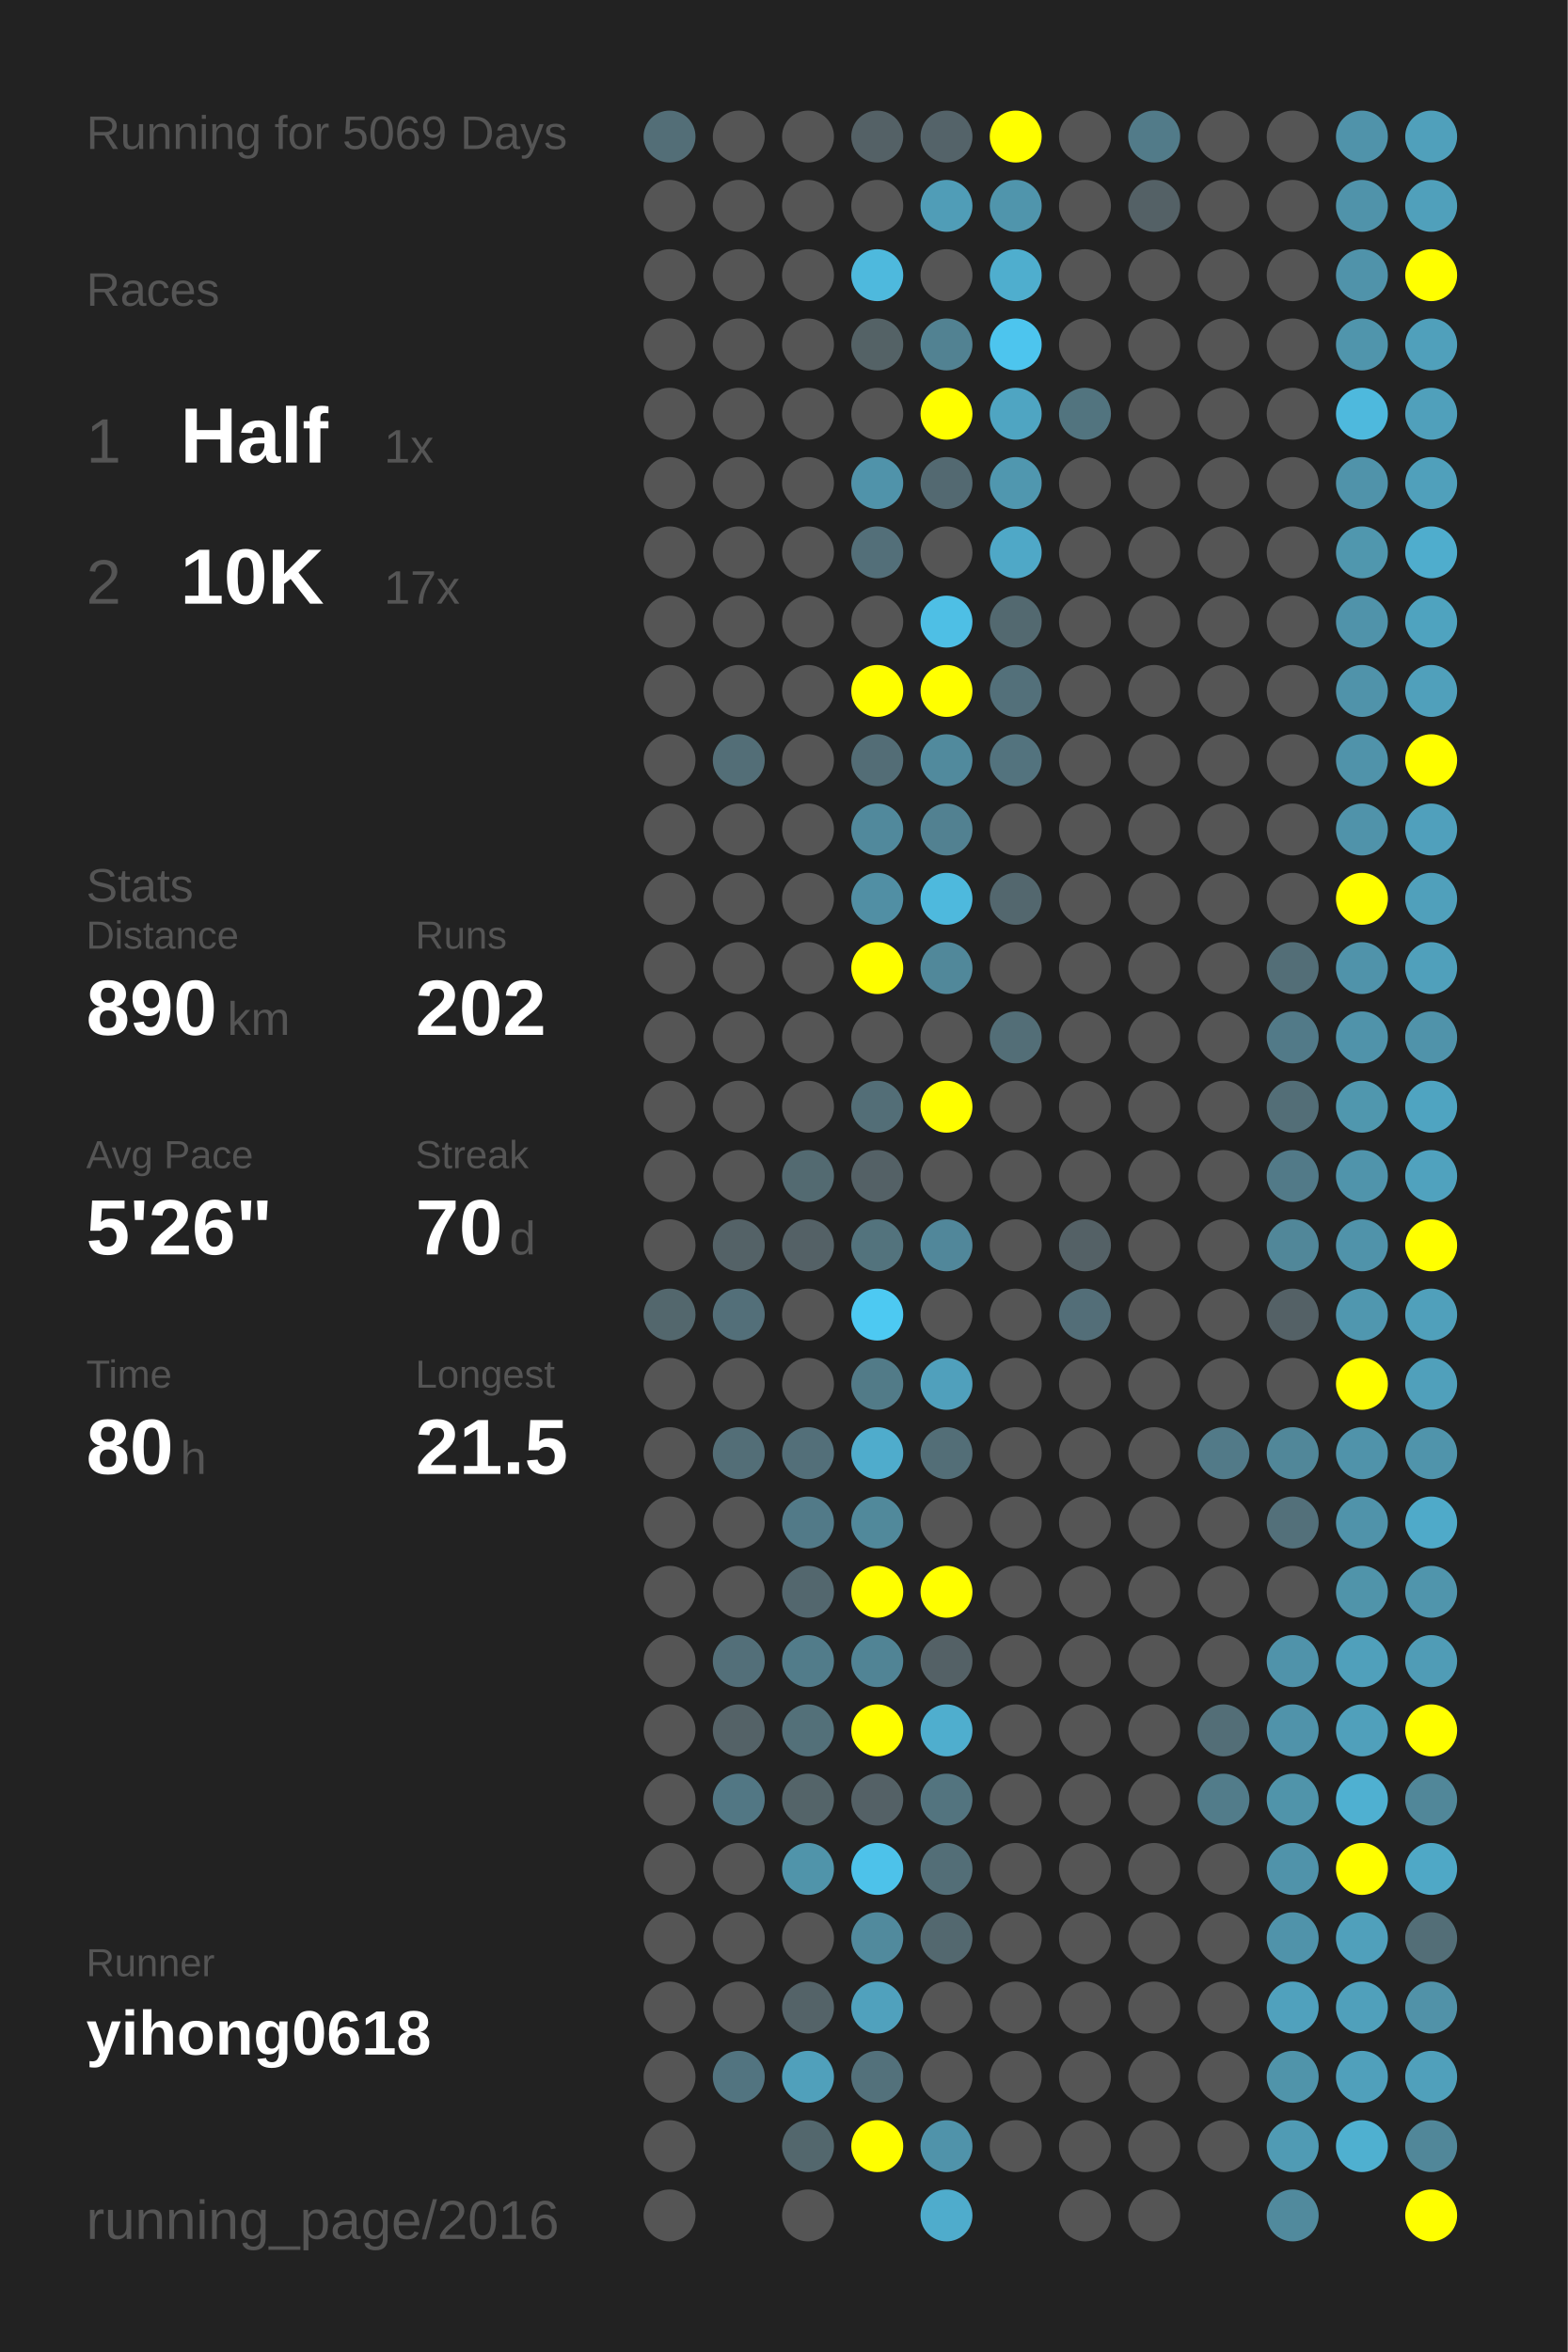
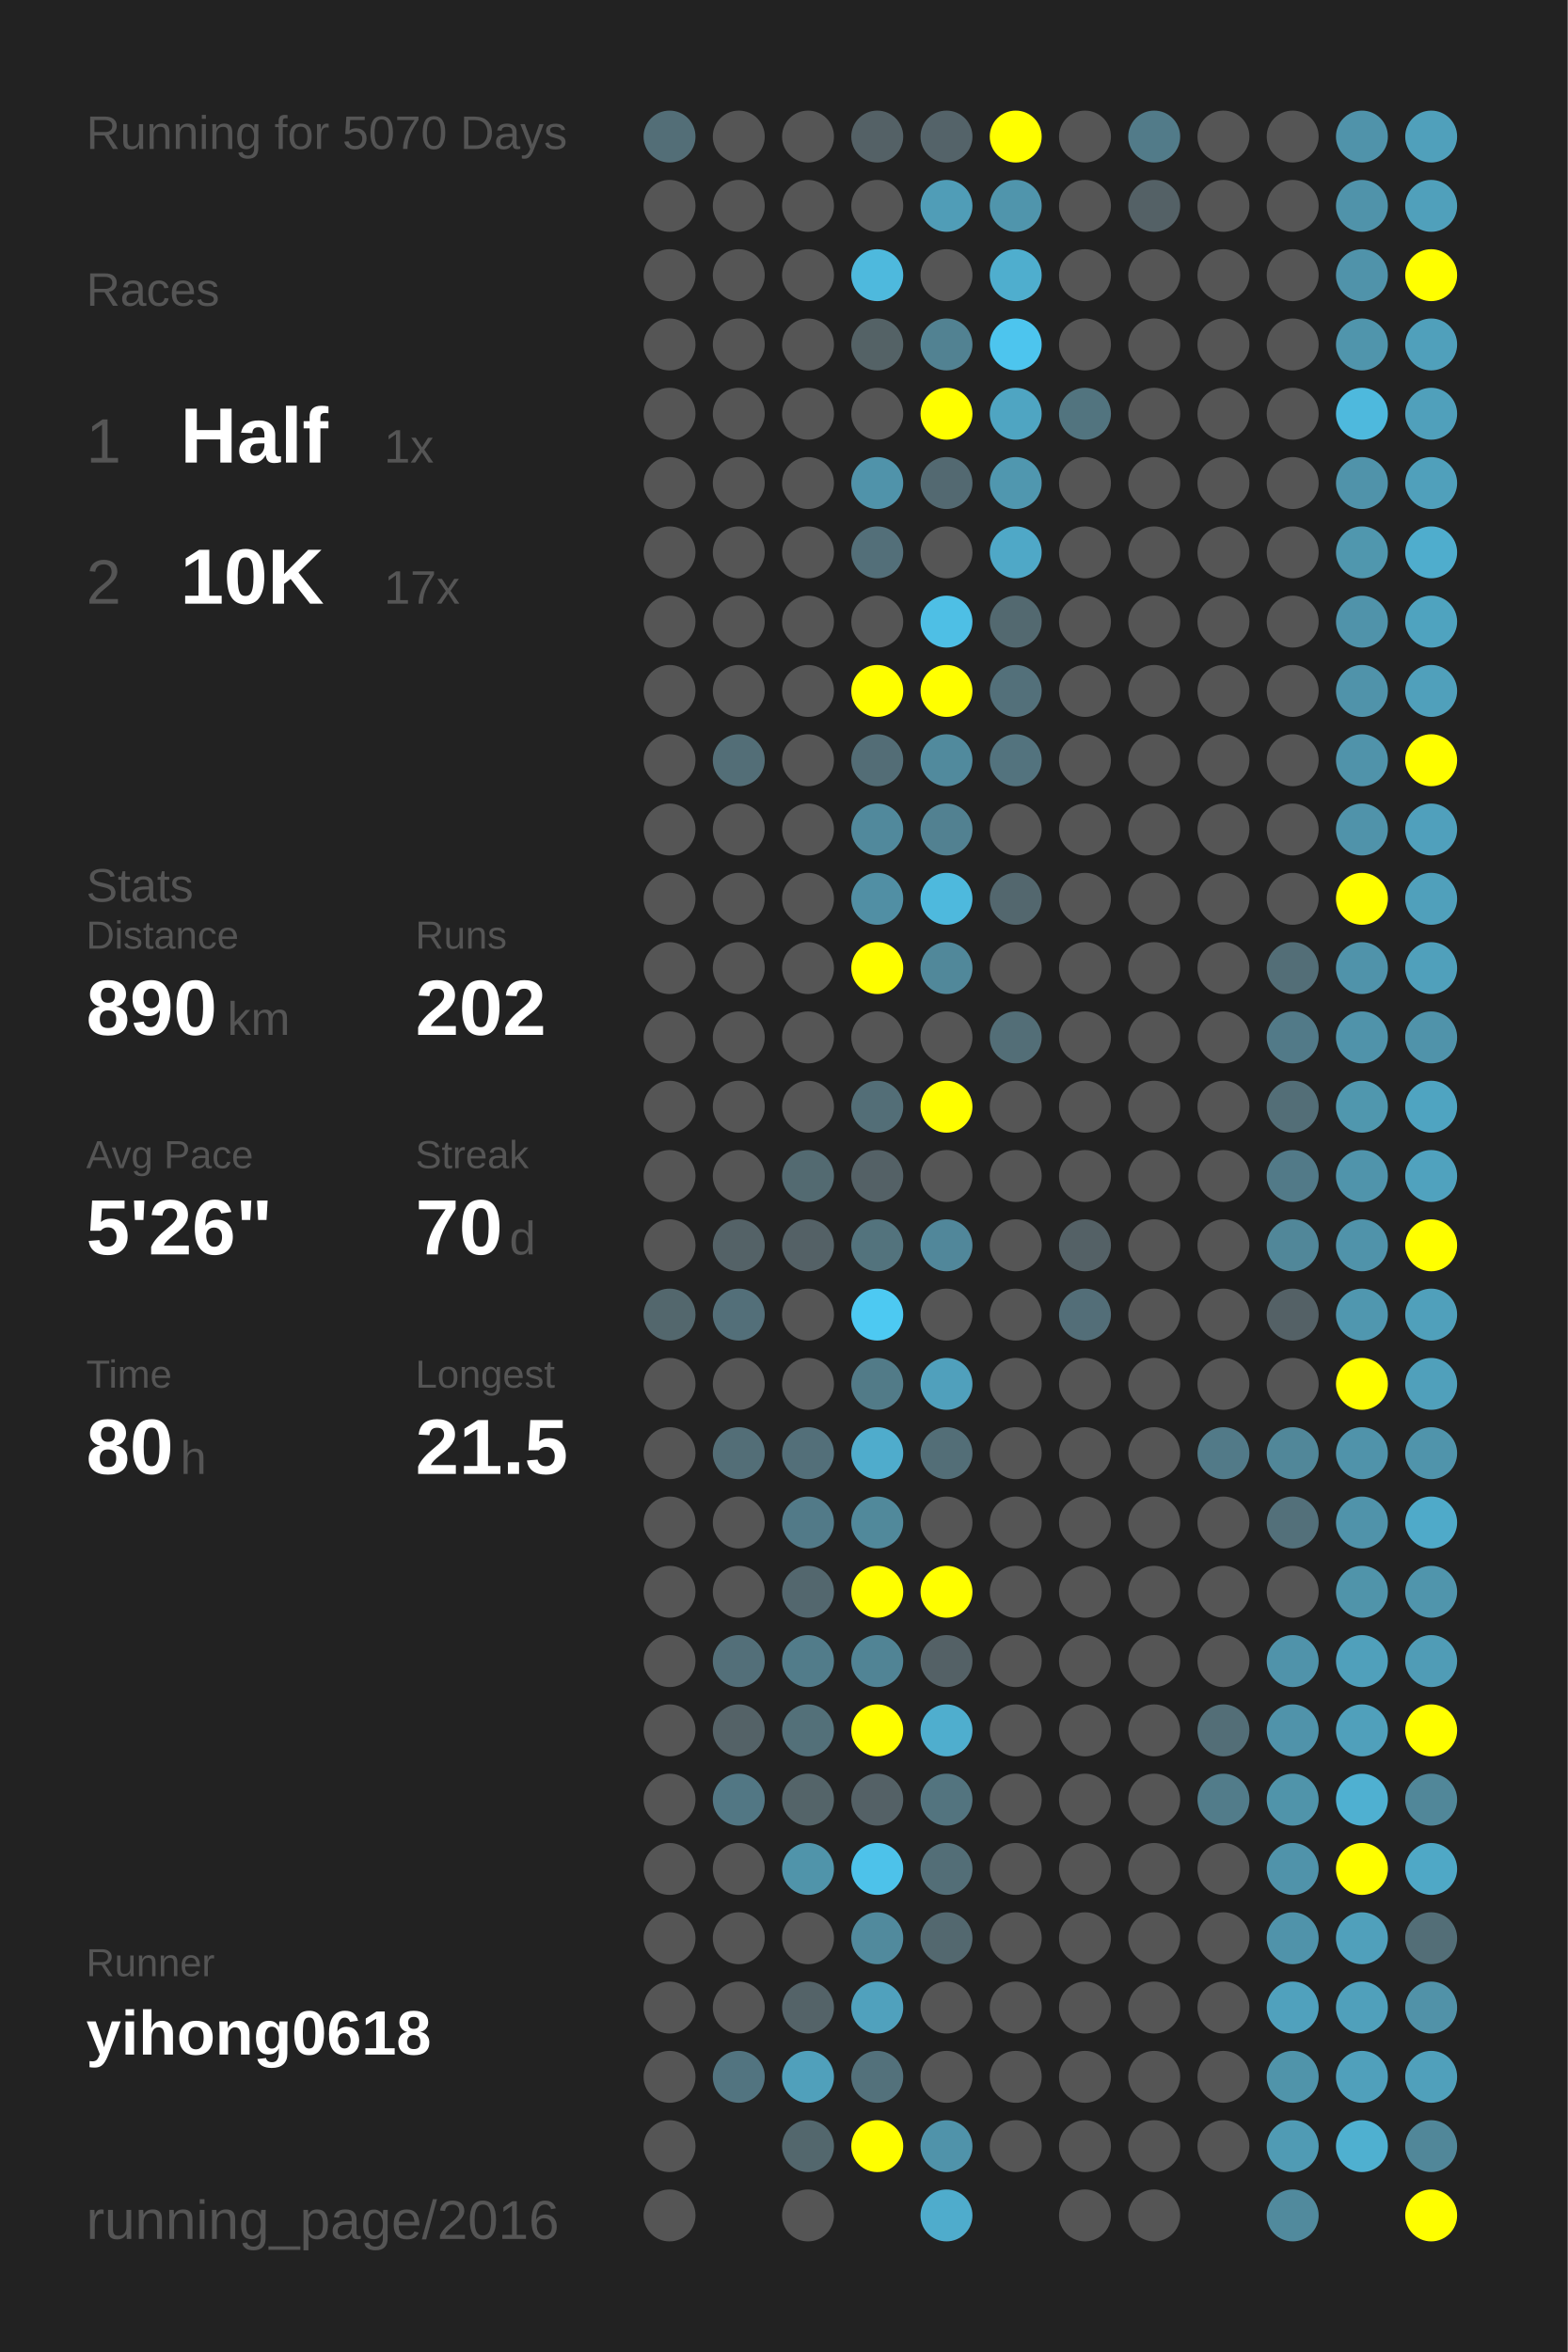
<svg xmlns="http://www.w3.org/2000/svg" baseProfile="full" height="300mm" version="1.1" viewBox="0,0,200,300" width="200mm">
  <defs />
  <rect fill="#222222" height="300" width="200" x="0" y="0" />
-   <text fill="#555555" style="font-size:6px; font-family:Arial;" x="11" y="19">Running for 5069 Days</text>
+   <text fill="#555555" style="font-size:6px; font-family:Arial;" x="11" y="19">Running for 5070 Days</text>
  <text fill="#555555" style="font-size:6px; font-family:Arial;" x="11" y="39">Races</text>
  <text fill="#555555" style="font-size:8px; font-family:Arial;" x="11" y="59">1</text>
  <text fill="#FFFFFF" style="font-size:10px; font-family:Arial; font-weight:bold;" x="23" y="59">Half</text>
  <text fill="#555555" style="font-size:6px; font-family:Arial;" x="49" y="59">1x</text>
  <text fill="#555555" style="font-size:8px; font-family:Arial;" x="11" y="77">2</text>
  <text fill="#FFFFFF" style="font-size:10px; font-family:Arial; font-weight:bold;" x="23" y="77">10K</text>
  <text fill="#555555" style="font-size:6px; font-family:Arial;" x="49" y="77">17x</text>
  <text fill="#555555" style="font-size:6px; font-family:Arial;" x="11" y="115">Stats</text>
  <text fill="#555555" style="font-size:5px; font-family:Arial;" x="11" y="121">Distance</text>
  <text fill="#FFFFFF" style="font-size:10px; font-family:Arial; font-weight:bold;" x="11" y="132">890</text>
  <text fill="#555555" style="font-size:6px; font-family:Arial;" x="29" y="132">km</text>
  <text fill="#555555" style="font-size:5px; font-family:Arial;" x="53" y="121">Runs</text>
  <text fill="#FFFFFF" style="font-size:10px; font-family:Arial; font-weight:bold;" x="53" y="132">202</text>
  <text fill="#555555" style="font-size:5px; font-family:Arial;" x="11" y="149">Avg Pace</text>
  <text fill="#FFFFFF" style="font-size:10px; font-family:Arial; font-weight:bold;" x="11" y="160">5'26"</text>
  <text fill="#555555" style="font-size:5px; font-family:Arial;" x="53" y="149">Streak</text>
  <text fill="#FFFFFF" style="font-size:10px; font-family:Arial; font-weight:bold;" x="53" y="160">70</text>
  <text fill="#555555" style="font-size:6px; font-family:Arial;" x="65" y="160">d</text>
  <text fill="#555555" style="font-size:5px; font-family:Arial;" x="11" y="177">Time</text>
  <text fill="#FFFFFF" style="font-size:10px; font-family:Arial; font-weight:bold;" x="11" y="188">80</text>
  <text fill="#555555" style="font-size:6px; font-family:Arial;" x="23" y="188">h</text>
  <text fill="#555555" style="font-size:5px; font-family:Arial;" x="53" y="177">Longest</text>
  <text fill="#FFFFFF" style="font-size:10px; font-family:Arial; font-weight:bold;" x="53" y="188">21.5</text>
  <text fill="#555555" style="font-size:5px; font-family:Arial;" x="11" y="252.065">Runner</text>
  <text fill="#FFFFFF" style="font-size:8px; font-family:Arial; font-weight:bold;" x="11" y="262.065">yihong0618</text>
  <text fill="#555555" style="font-size:7px; font-family:Arial;" x="11" y="285.581">running_page/2016</text>
  <circle cx="85.417" cy="17.419" fill="#536e77" r="3.312" />
  <circle cx="85.417" cy="26.258" fill="#555555" r="3.312" />
  <circle cx="85.417" cy="35.097" fill="#555555" r="3.312" />
  <circle cx="85.417" cy="43.935" fill="#555555" r="3.312" />
  <circle cx="85.417" cy="52.774" fill="#555555" r="3.312" />
  <circle cx="85.417" cy="61.613" fill="#555555" r="3.312" />
  <circle cx="85.417" cy="70.452" fill="#555555" r="3.312" />
  <circle cx="85.417" cy="79.29" fill="#555555" r="3.312" />
  <circle cx="85.417" cy="88.129" fill="#555555" r="3.312" />
  <circle cx="85.417" cy="96.968" fill="#555555" r="3.312" />
  <circle cx="85.417" cy="105.806" fill="#555555" r="3.312" />
  <circle cx="85.417" cy="114.645" fill="#555555" r="3.312" />
  <circle cx="85.417" cy="123.484" fill="#555555" r="3.312" />
  <circle cx="85.417" cy="132.323" fill="#555555" r="3.312" />
  <circle cx="85.417" cy="141.161" fill="#555555" r="3.312" />
  <circle cx="85.417" cy="150" fill="#555555" r="3.312" />
  <circle cx="85.417" cy="158.839" fill="#555555" r="3.312" />
  <circle cx="85.417" cy="167.677" fill="#53676d" r="3.312" />
  <circle cx="85.417" cy="176.516" fill="#555555" r="3.312" />
  <circle cx="85.417" cy="185.355" fill="#555555" r="3.312" />
  <circle cx="85.417" cy="194.194" fill="#555555" r="3.312" />
  <circle cx="85.417" cy="203.032" fill="#555555" r="3.312" />
  <circle cx="85.417" cy="211.871" fill="#555555" r="3.312" />
  <circle cx="85.417" cy="220.71" fill="#555555" r="3.312" />
  <circle cx="85.417" cy="229.548" fill="#555555" r="3.312" />
  <circle cx="85.417" cy="238.387" fill="#555555" r="3.312" />
  <circle cx="85.417" cy="247.226" fill="#555555" r="3.312" />
  <circle cx="85.417" cy="256.065" fill="#555555" r="3.312" />
  <circle cx="85.417" cy="264.903" fill="#555555" r="3.312" />
  <circle cx="85.417" cy="273.742" fill="#555555" r="3.312" />
  <circle cx="85.417" cy="282.581" fill="#555555" r="3.312" />
  <circle cx="94.25" cy="17.419" fill="#555555" r="3.312" />
  <circle cx="94.25" cy="26.258" fill="#555555" r="3.312" />
  <circle cx="94.25" cy="35.097" fill="#555555" r="3.312" />
  <circle cx="94.25" cy="43.935" fill="#555555" r="3.312" />
  <circle cx="94.25" cy="52.774" fill="#555555" r="3.312" />
  <circle cx="94.25" cy="61.613" fill="#555555" r="3.312" />
  <circle cx="94.25" cy="70.452" fill="#555555" r="3.312" />
  <circle cx="94.25" cy="79.29" fill="#555555" r="3.312" />
  <circle cx="94.25" cy="88.129" fill="#555555" r="3.312" />
  <circle cx="94.25" cy="96.968" fill="#536e77" r="3.312" />
  <circle cx="94.25" cy="105.806" fill="#555555" r="3.312" />
  <circle cx="94.25" cy="114.645" fill="#555555" r="3.312" />
  <circle cx="94.25" cy="123.484" fill="#555555" r="3.312" />
  <circle cx="94.25" cy="132.323" fill="#555555" r="3.312" />
  <circle cx="94.25" cy="141.161" fill="#555555" r="3.312" />
  <circle cx="94.25" cy="150" fill="#555555" r="3.312" />
  <circle cx="94.25" cy="158.839" fill="#546267" r="3.312" />
  <circle cx="94.25" cy="167.677" fill="#536f79" r="3.312" />
  <circle cx="94.25" cy="176.516" fill="#555555" r="3.312" />
  <circle cx="94.25" cy="185.355" fill="#536e77" r="3.312" />
  <circle cx="94.25" cy="194.194" fill="#555555" r="3.312" />
  <circle cx="94.25" cy="203.032" fill="#555555" r="3.312" />
  <circle cx="94.25" cy="211.871" fill="#536f79" r="3.312" />
  <circle cx="94.25" cy="220.71" fill="#546267" r="3.312" />
  <circle cx="94.25" cy="229.548" fill="#527784" r="3.312" />
  <circle cx="94.25" cy="238.387" fill="#555555" r="3.312" />
  <circle cx="94.25" cy="247.226" fill="#555555" r="3.312" />
  <circle cx="94.25" cy="256.065" fill="#555555" r="3.312" />
  <circle cx="94.25" cy="264.903" fill="#527480" r="3.312" />
  <circle cx="103.083" cy="17.419" fill="#555555" r="3.312" />
  <circle cx="103.083" cy="26.258" fill="#555555" r="3.312" />
  <circle cx="103.083" cy="35.097" fill="#555555" r="3.312" />
  <circle cx="103.083" cy="43.935" fill="#555555" r="3.312" />
  <circle cx="103.083" cy="52.774" fill="#555555" r="3.312" />
  <circle cx="103.083" cy="61.613" fill="#555555" r="3.312" />
  <circle cx="103.083" cy="70.452" fill="#555555" r="3.312" />
  <circle cx="103.083" cy="79.29" fill="#555555" r="3.312" />
  <circle cx="103.083" cy="88.129" fill="#555555" r="3.312" />
  <circle cx="103.083" cy="96.968" fill="#555555" r="3.312" />
  <circle cx="103.083" cy="105.806" fill="#555555" r="3.312" />
  <circle cx="103.083" cy="114.645" fill="#555555" r="3.312" />
  <circle cx="103.083" cy="123.484" fill="#555555" r="3.312" />
  <circle cx="103.083" cy="132.323" fill="#555555" r="3.312" />
  <circle cx="103.083" cy="141.161" fill="#555555" r="3.312" />
  <circle cx="103.083" cy="150" fill="#536a71" r="3.312" />
  <circle cx="103.083" cy="158.839" fill="#546166" r="3.312" />
  <circle cx="103.083" cy="167.677" fill="#555555" r="3.312" />
  <circle cx="103.083" cy="176.516" fill="#555555" r="3.312" />
  <circle cx="103.083" cy="185.355" fill="#536f79" r="3.312" />
  <circle cx="103.083" cy="194.194" fill="#527a88" r="3.312" />
  <circle cx="103.083" cy="203.032" fill="#53676e" r="3.312" />
  <circle cx="103.083" cy="211.871" fill="#527c8a" r="3.312" />
  <circle cx="103.083" cy="220.71" fill="#537079" r="3.312" />
  <circle cx="103.083" cy="229.548" fill="#546469" r="3.312" />
  <circle cx="103.083" cy="238.387" fill="#5094aa" r="3.312" />
  <circle cx="103.083" cy="247.226" fill="#555555" r="3.312" />
  <circle cx="103.083" cy="256.065" fill="#546368" r="3.312" />
  <circle cx="103.083" cy="264.903" fill="#50a0bb" r="3.312" />
  <circle cx="103.083" cy="273.742" fill="#53676d" r="3.312" />
  <circle cx="103.083" cy="282.581" fill="#555555" r="3.312" />
  <circle cx="111.917" cy="17.419" fill="#546166" r="3.312" />
  <circle cx="111.917" cy="26.258" fill="#555555" r="3.312" />
  <circle cx="111.917" cy="35.097" fill="#4eb9dd" r="3.312" />
  <circle cx="111.917" cy="43.935" fill="#546266" r="3.312" />
  <circle cx="111.917" cy="52.774" fill="#555555" r="3.312" />
  <circle cx="111.917" cy="61.613" fill="#5093aa" r="3.312" />
  <circle cx="111.917" cy="70.452" fill="#536f79" r="3.312" />
  <circle cx="111.917" cy="79.29" fill="#555555" r="3.312" />
  <circle cx="111.917" cy="88.129" fill="#FFFF00" r="3.312" />
  <circle cx="111.917" cy="96.968" fill="#536d76" r="3.312" />
  <circle cx="111.917" cy="105.806" fill="#51899c" r="3.312" />
  <circle cx="111.917" cy="114.645" fill="#518fa4" r="3.312" />
  <circle cx="111.917" cy="123.484" fill="#FFFF00" r="3.312" />
  <circle cx="111.917" cy="132.323" fill="#555555" r="3.312" />
  <circle cx="111.917" cy="141.161" fill="#536e77" r="3.312" />
  <circle cx="111.917" cy="150" fill="#546166" r="3.312" />
  <circle cx="111.917" cy="158.839" fill="#53737d" r="3.312" />
  <circle cx="111.917" cy="167.677" fill="#4dc9f2" r="3.312" />
  <circle cx="111.917" cy="176.516" fill="#527b88" r="3.312" />
  <circle cx="111.917" cy="185.355" fill="#4faccc" r="3.312" />
  <circle cx="111.917" cy="194.194" fill="#51899b" r="3.312" />
  <circle cx="111.917" cy="203.032" fill="#FFFF00" r="3.312" />
  <circle cx="111.917" cy="211.871" fill="#518495" r="3.312" />
  <circle cx="111.917" cy="220.71" fill="#FFFF00" r="3.312" />
  <circle cx="111.917" cy="229.548" fill="#546166" r="3.312" />
  <circle cx="111.917" cy="238.387" fill="#4dc2ea" r="3.312" />
  <circle cx="111.917" cy="247.226" fill="#518a9d" r="3.312" />
  <circle cx="111.917" cy="256.065" fill="#50a1bd" r="3.312" />
  <circle cx="111.917" cy="264.903" fill="#53717b" r="3.312" />
  <circle cx="111.917" cy="273.742" fill="#FFFF00" r="3.312" />
  <circle cx="120.75" cy="17.419" fill="#546369" r="3.312" />
  <circle cx="120.75" cy="26.258" fill="#509db7" r="3.312" />
  <circle cx="120.75" cy="35.097" fill="#555555" r="3.312" />
  <circle cx="120.75" cy="43.935" fill="#528292" r="3.312" />
  <circle cx="120.75" cy="52.774" fill="#FFFF00" r="3.312" />
  <circle cx="120.75" cy="61.613" fill="#536971" r="3.312" />
  <circle cx="120.75" cy="70.452" fill="#555555" r="3.312" />
  <circle cx="120.75" cy="79.29" fill="#4ebfe5" r="3.312" />
  <circle cx="120.75" cy="88.129" fill="#FFFF00" r="3.312" />
  <circle cx="120.75" cy="96.968" fill="#518a9d" r="3.312" />
  <circle cx="120.75" cy="105.806" fill="#528191" r="3.312" />
  <circle cx="120.75" cy="114.645" fill="#4eb9dd" r="3.312" />
  <circle cx="120.75" cy="123.484" fill="#51889a" r="3.312" />
  <circle cx="120.75" cy="132.323" fill="#555555" r="3.312" />
  <circle cx="120.75" cy="141.161" fill="#FFFF00" r="3.312" />
  <circle cx="120.75" cy="150" fill="#555555" r="3.312" />
  <circle cx="120.75" cy="158.839" fill="#51879a" r="3.312" />
  <circle cx="120.75" cy="167.677" fill="#555555" r="3.312" />
  <circle cx="120.75" cy="176.516" fill="#50a0bc" r="3.312" />
  <circle cx="120.75" cy="185.355" fill="#536e77" r="3.312" />
  <circle cx="120.75" cy="194.194" fill="#555555" r="3.312" />
  <circle cx="120.75" cy="203.032" fill="#FFFF00" r="3.312" />
  <circle cx="120.75" cy="211.871" fill="#546166" r="3.312" />
  <circle cx="120.75" cy="220.71" fill="#4faece" r="3.312" />
  <circle cx="120.75" cy="229.548" fill="#53747f" r="3.312" />
  <circle cx="120.75" cy="238.387" fill="#536e77" r="3.312" />
  <circle cx="120.75" cy="247.226" fill="#53686f" r="3.312" />
  <circle cx="120.75" cy="256.065" fill="#555555" r="3.312" />
  <circle cx="120.75" cy="264.903" fill="#555555" r="3.312" />
  <circle cx="120.75" cy="273.742" fill="#5093aa" r="3.312" />
  <circle cx="120.75" cy="282.581" fill="#4faccc" r="3.312" />
  <circle cx="129.583" cy="17.419" fill="#FFFF00" r="3.312" />
  <circle cx="129.583" cy="26.258" fill="#5095ac" r="3.312" />
  <circle cx="129.583" cy="35.097" fill="#4faece" r="3.312" />
  <circle cx="129.583" cy="43.935" fill="#4dc5ee" r="3.312" />
  <circle cx="129.583" cy="52.774" fill="#4fa5c2" r="3.312" />
  <circle cx="129.583" cy="61.613" fill="#5097af" r="3.312" />
  <circle cx="129.583" cy="70.452" fill="#4fa8c7" r="3.312" />
  <circle cx="129.583" cy="79.29" fill="#536970" r="3.312" />
  <circle cx="129.583" cy="88.129" fill="#53707a" r="3.312" />
  <circle cx="129.583" cy="96.968" fill="#53737e" r="3.312" />
  <circle cx="129.583" cy="105.806" fill="#555555" r="3.312" />
  <circle cx="129.583" cy="114.645" fill="#53676e" r="3.312" />
  <circle cx="129.583" cy="123.484" fill="#555555" r="3.312" />
  <circle cx="129.583" cy="132.323" fill="#536e77" r="3.312" />
  <circle cx="129.583" cy="141.161" fill="#555555" r="3.312" />
  <circle cx="129.583" cy="150" fill="#555555" r="3.312" />
  <circle cx="129.583" cy="158.839" fill="#555555" r="3.312" />
  <circle cx="129.583" cy="167.677" fill="#555555" r="3.312" />
  <circle cx="129.583" cy="176.516" fill="#555555" r="3.312" />
  <circle cx="129.583" cy="185.355" fill="#555555" r="3.312" />
  <circle cx="129.583" cy="194.194" fill="#555555" r="3.312" />
  <circle cx="129.583" cy="203.032" fill="#555555" r="3.312" />
  <circle cx="129.583" cy="211.871" fill="#555555" r="3.312" />
  <circle cx="129.583" cy="220.71" fill="#555555" r="3.312" />
  <circle cx="129.583" cy="229.548" fill="#555555" r="3.312" />
  <circle cx="129.583" cy="238.387" fill="#555555" r="3.312" />
  <circle cx="129.583" cy="247.226" fill="#555555" r="3.312" />
  <circle cx="129.583" cy="256.065" fill="#555555" r="3.312" />
  <circle cx="129.583" cy="264.903" fill="#555555" r="3.312" />
  <circle cx="129.583" cy="273.742" fill="#555555" r="3.312" />
  <circle cx="138.417" cy="17.419" fill="#555555" r="3.312" />
  <circle cx="138.417" cy="26.258" fill="#555555" r="3.312" />
  <circle cx="138.417" cy="35.097" fill="#555555" r="3.312" />
  <circle cx="138.417" cy="43.935" fill="#555555" r="3.312" />
  <circle cx="138.417" cy="52.774" fill="#52747f" r="3.312" />
  <circle cx="138.417" cy="61.613" fill="#555555" r="3.312" />
  <circle cx="138.417" cy="70.452" fill="#555555" r="3.312" />
  <circle cx="138.417" cy="79.29" fill="#555555" r="3.312" />
  <circle cx="138.417" cy="88.129" fill="#555555" r="3.312" />
  <circle cx="138.417" cy="96.968" fill="#555555" r="3.312" />
  <circle cx="138.417" cy="105.806" fill="#555555" r="3.312" />
  <circle cx="138.417" cy="114.645" fill="#555555" r="3.312" />
  <circle cx="138.417" cy="123.484" fill="#555555" r="3.312" />
  <circle cx="138.417" cy="132.323" fill="#555555" r="3.312" />
  <circle cx="138.417" cy="141.161" fill="#555555" r="3.312" />
  <circle cx="138.417" cy="150" fill="#555555" r="3.312" />
  <circle cx="138.417" cy="158.839" fill="#546166" r="3.312" />
  <circle cx="138.417" cy="167.677" fill="#536e78" r="3.312" />
  <circle cx="138.417" cy="176.516" fill="#555555" r="3.312" />
  <circle cx="138.417" cy="185.355" fill="#555555" r="3.312" />
  <circle cx="138.417" cy="194.194" fill="#555555" r="3.312" />
  <circle cx="138.417" cy="203.032" fill="#555555" r="3.312" />
  <circle cx="138.417" cy="211.871" fill="#555555" r="3.312" />
  <circle cx="138.417" cy="220.71" fill="#555555" r="3.312" />
  <circle cx="138.417" cy="229.548" fill="#555555" r="3.312" />
  <circle cx="138.417" cy="238.387" fill="#555555" r="3.312" />
  <circle cx="138.417" cy="247.226" fill="#555555" r="3.312" />
  <circle cx="138.417" cy="256.065" fill="#555555" r="3.312" />
  <circle cx="138.417" cy="264.903" fill="#555555" r="3.312" />
  <circle cx="138.417" cy="273.742" fill="#555555" r="3.312" />
  <circle cx="138.417" cy="282.581" fill="#555555" r="3.312" />
  <circle cx="147.25" cy="17.419" fill="#527b89" r="3.312" />
  <circle cx="147.25" cy="26.258" fill="#546166" r="3.312" />
  <circle cx="147.25" cy="35.097" fill="#555555" r="3.312" />
  <circle cx="147.25" cy="43.935" fill="#555555" r="3.312" />
  <circle cx="147.25" cy="52.774" fill="#555555" r="3.312" />
  <circle cx="147.25" cy="61.613" fill="#555555" r="3.312" />
  <circle cx="147.25" cy="70.452" fill="#555555" r="3.312" />
  <circle cx="147.25" cy="79.29" fill="#555555" r="3.312" />
  <circle cx="147.25" cy="88.129" fill="#555555" r="3.312" />
  <circle cx="147.25" cy="96.968" fill="#555555" r="3.312" />
  <circle cx="147.25" cy="105.806" fill="#555555" r="3.312" />
  <circle cx="147.25" cy="114.645" fill="#555555" r="3.312" />
  <circle cx="147.25" cy="123.484" fill="#555555" r="3.312" />
  <circle cx="147.25" cy="132.323" fill="#555555" r="3.312" />
  <circle cx="147.25" cy="141.161" fill="#555555" r="3.312" />
  <circle cx="147.25" cy="150" fill="#555555" r="3.312" />
  <circle cx="147.25" cy="158.839" fill="#555555" r="3.312" />
  <circle cx="147.25" cy="167.677" fill="#555555" r="3.312" />
  <circle cx="147.25" cy="176.516" fill="#555555" r="3.312" />
  <circle cx="147.25" cy="185.355" fill="#555555" r="3.312" />
  <circle cx="147.25" cy="194.194" fill="#555555" r="3.312" />
  <circle cx="147.25" cy="203.032" fill="#555555" r="3.312" />
  <circle cx="147.25" cy="211.871" fill="#555555" r="3.312" />
  <circle cx="147.25" cy="220.71" fill="#555555" r="3.312" />
  <circle cx="147.25" cy="229.548" fill="#555555" r="3.312" />
  <circle cx="147.25" cy="238.387" fill="#555555" r="3.312" />
  <circle cx="147.25" cy="247.226" fill="#555555" r="3.312" />
  <circle cx="147.25" cy="256.065" fill="#555555" r="3.312" />
  <circle cx="147.25" cy="264.903" fill="#555555" r="3.312" />
  <circle cx="147.25" cy="273.742" fill="#555555" r="3.312" />
  <circle cx="147.25" cy="282.581" fill="#555555" r="3.312" />
  <circle cx="156.083" cy="17.419" fill="#555555" r="3.312" />
  <circle cx="156.083" cy="26.258" fill="#555555" r="3.312" />
  <circle cx="156.083" cy="35.097" fill="#555555" r="3.312" />
  <circle cx="156.083" cy="43.935" fill="#555555" r="3.312" />
  <circle cx="156.083" cy="52.774" fill="#555555" r="3.312" />
  <circle cx="156.083" cy="61.613" fill="#555555" r="3.312" />
  <circle cx="156.083" cy="70.452" fill="#555555" r="3.312" />
  <circle cx="156.083" cy="79.29" fill="#555555" r="3.312" />
  <circle cx="156.083" cy="88.129" fill="#555555" r="3.312" />
  <circle cx="156.083" cy="96.968" fill="#555555" r="3.312" />
  <circle cx="156.083" cy="105.806" fill="#555555" r="3.312" />
  <circle cx="156.083" cy="114.645" fill="#555555" r="3.312" />
  <circle cx="156.083" cy="123.484" fill="#555555" r="3.312" />
  <circle cx="156.083" cy="132.323" fill="#555555" r="3.312" />
  <circle cx="156.083" cy="141.161" fill="#555555" r="3.312" />
  <circle cx="156.083" cy="150" fill="#555555" r="3.312" />
  <circle cx="156.083" cy="158.839" fill="#555555" r="3.312" />
  <circle cx="156.083" cy="167.677" fill="#555555" r="3.312" />
  <circle cx="156.083" cy="176.516" fill="#555555" r="3.312" />
  <circle cx="156.083" cy="185.355" fill="#527a88" r="3.312" />
  <circle cx="156.083" cy="194.194" fill="#555555" r="3.312" />
  <circle cx="156.083" cy="203.032" fill="#555555" r="3.312" />
  <circle cx="156.083" cy="211.871" fill="#555555" r="3.312" />
  <circle cx="156.083" cy="220.71" fill="#536e77" r="3.312" />
  <circle cx="156.083" cy="229.548" fill="#527c8a" r="3.312" />
  <circle cx="156.083" cy="238.387" fill="#555555" r="3.312" />
  <circle cx="156.083" cy="247.226" fill="#555555" r="3.312" />
  <circle cx="156.083" cy="256.065" fill="#555555" r="3.312" />
  <circle cx="156.083" cy="264.903" fill="#555555" r="3.312" />
  <circle cx="156.083" cy="273.742" fill="#555555" r="3.312" />
  <circle cx="164.917" cy="17.419" fill="#555555" r="3.312" />
  <circle cx="164.917" cy="26.258" fill="#555555" r="3.312" />
  <circle cx="164.917" cy="35.097" fill="#555555" r="3.312" />
  <circle cx="164.917" cy="43.935" fill="#555555" r="3.312" />
  <circle cx="164.917" cy="52.774" fill="#555555" r="3.312" />
  <circle cx="164.917" cy="61.613" fill="#555555" r="3.312" />
  <circle cx="164.917" cy="70.452" fill="#555555" r="3.312" />
  <circle cx="164.917" cy="79.29" fill="#555555" r="3.312" />
  <circle cx="164.917" cy="88.129" fill="#555555" r="3.312" />
  <circle cx="164.917" cy="96.968" fill="#555555" r="3.312" />
  <circle cx="164.917" cy="105.806" fill="#555555" r="3.312" />
  <circle cx="164.917" cy="114.645" fill="#555555" r="3.312" />
  <circle cx="164.917" cy="123.484" fill="#536e77" r="3.312" />
  <circle cx="164.917" cy="132.323" fill="#527a88" r="3.312" />
  <circle cx="164.917" cy="141.161" fill="#536e77" r="3.312" />
  <circle cx="164.917" cy="150" fill="#527a88" r="3.312" />
  <circle cx="164.917" cy="158.839" fill="#518799" r="3.312" />
  <circle cx="164.917" cy="167.677" fill="#546166" r="3.312" />
  <circle cx="164.917" cy="176.516" fill="#555555" r="3.312" />
  <circle cx="164.917" cy="185.355" fill="#518799" r="3.312" />
  <circle cx="164.917" cy="194.194" fill="#53707a" r="3.312" />
  <circle cx="164.917" cy="203.032" fill="#555555" r="3.312" />
  <circle cx="164.917" cy="211.871" fill="#5093aa" r="3.312" />
  <circle cx="164.917" cy="220.71" fill="#5093aa" r="3.312" />
  <circle cx="164.917" cy="229.548" fill="#5094aa" r="3.312" />
  <circle cx="164.917" cy="238.387" fill="#5093aa" r="3.312" />
  <circle cx="164.917" cy="247.226" fill="#5093aa" r="3.312" />
  <circle cx="164.917" cy="256.065" fill="#50a1bd" r="3.312" />
  <circle cx="164.917" cy="264.903" fill="#5094aa" r="3.312" />
  <circle cx="164.917" cy="273.742" fill="#509bb4" r="3.312" />
  <circle cx="164.917" cy="282.581" fill="#518a9d" r="3.312" />
  <circle cx="173.75" cy="17.419" fill="#5093aa" r="3.312" />
  <circle cx="173.75" cy="26.258" fill="#5093aa" r="3.312" />
  <circle cx="173.75" cy="35.097" fill="#5093aa" r="3.312" />
  <circle cx="173.75" cy="43.935" fill="#5095ac" r="3.312" />
  <circle cx="173.75" cy="52.774" fill="#4eb9dd" r="3.312" />
  <circle cx="173.75" cy="61.613" fill="#5093aa" r="3.312" />
  <circle cx="173.75" cy="70.452" fill="#5097ae" r="3.312" />
  <circle cx="173.75" cy="79.29" fill="#5093aa" r="3.312" />
  <circle cx="173.75" cy="88.129" fill="#5093aa" r="3.312" />
  <circle cx="173.75" cy="96.968" fill="#5093aa" r="3.312" />
  <circle cx="173.75" cy="105.806" fill="#5093aa" r="3.312" />
  <circle cx="173.75" cy="114.645" fill="#FFFF00" r="3.312" />
  <circle cx="173.75" cy="123.484" fill="#5093aa" r="3.312" />
  <circle cx="173.75" cy="132.323" fill="#5093aa" r="3.312" />
  <circle cx="173.75" cy="141.161" fill="#5097ae" r="3.312" />
  <circle cx="173.75" cy="150" fill="#5094ab" r="3.312" />
  <circle cx="173.75" cy="158.839" fill="#5093aa" r="3.312" />
  <circle cx="173.75" cy="167.677" fill="#5097af" r="3.312" />
  <circle cx="173.75" cy="176.516" fill="#FFFF00" r="3.312" />
  <circle cx="173.75" cy="185.355" fill="#5093aa" r="3.312" />
  <circle cx="173.75" cy="194.194" fill="#5093aa" r="3.312" />
  <circle cx="173.75" cy="203.032" fill="#5094aa" r="3.312" />
  <circle cx="173.75" cy="211.871" fill="#50a0bb" r="3.312" />
  <circle cx="173.75" cy="220.71" fill="#50a0bb" r="3.312" />
  <circle cx="173.75" cy="229.548" fill="#4fb0d1" r="3.312" />
  <circle cx="173.75" cy="238.387" fill="#FFFF00" r="3.312" />
  <circle cx="173.75" cy="247.226" fill="#50a0bb" r="3.312" />
  <circle cx="173.75" cy="256.065" fill="#50a0bb" r="3.312" />
  <circle cx="173.75" cy="264.903" fill="#50a0bb" r="3.312" />
  <circle cx="173.75" cy="273.742" fill="#4fb0d0" r="3.312" />
  <circle cx="182.583" cy="17.419" fill="#50a0bb" r="3.312" />
  <circle cx="182.583" cy="26.258" fill="#50a0bb" r="3.312" />
  <circle cx="182.583" cy="35.097" fill="#FFFF00" r="3.312" />
  <circle cx="182.583" cy="43.935" fill="#50a0bb" r="3.312" />
  <circle cx="182.583" cy="52.774" fill="#50a0bb" r="3.312" />
  <circle cx="182.583" cy="61.613" fill="#50a0bb" r="3.312" />
  <circle cx="182.583" cy="70.452" fill="#4fadcd" r="3.312" />
  <circle cx="182.583" cy="79.29" fill="#4fa3bf" r="3.312" />
  <circle cx="182.583" cy="88.129" fill="#50a0bb" r="3.312" />
  <circle cx="182.583" cy="96.968" fill="#FFFF00" r="3.312" />
  <circle cx="182.583" cy="105.806" fill="#50a0bc" r="3.312" />
  <circle cx="182.583" cy="114.645" fill="#50a0bb" r="3.312" />
  <circle cx="182.583" cy="123.484" fill="#50a0bb" r="3.312" />
  <circle cx="182.583" cy="132.323" fill="#5093aa" r="3.312" />
  <circle cx="182.583" cy="141.161" fill="#4fa4c1" r="3.312" />
  <circle cx="182.583" cy="150" fill="#50a2be" r="3.312" />
  <circle cx="182.583" cy="158.839" fill="#FFFF00" r="3.312" />
  <circle cx="182.583" cy="167.677" fill="#50a0bb" r="3.312" />
  <circle cx="182.583" cy="176.516" fill="#50a0bb" r="3.312" />
  <circle cx="182.583" cy="185.355" fill="#5094ab" r="3.312" />
  <circle cx="182.583" cy="194.194" fill="#4faac9" r="3.312" />
  <circle cx="182.583" cy="203.032" fill="#5095ac" r="3.312" />
  <circle cx="182.583" cy="211.871" fill="#509cb6" r="3.312" />
  <circle cx="182.583" cy="220.71" fill="#FFFF00" r="3.312" />
  <circle cx="182.583" cy="229.548" fill="#518799" r="3.312" />
  <circle cx="182.583" cy="238.387" fill="#4fa8c6" r="3.312" />
  <circle cx="182.583" cy="247.226" fill="#536e77" r="3.312" />
  <circle cx="182.583" cy="256.065" fill="#5192a8" r="3.312" />
  <circle cx="182.583" cy="264.903" fill="#50a0bb" r="3.312" />
  <circle cx="182.583" cy="273.742" fill="#518799" r="3.312" />
  <circle cx="182.583" cy="282.581" fill="#FFFF00" r="3.312" />
</svg>
